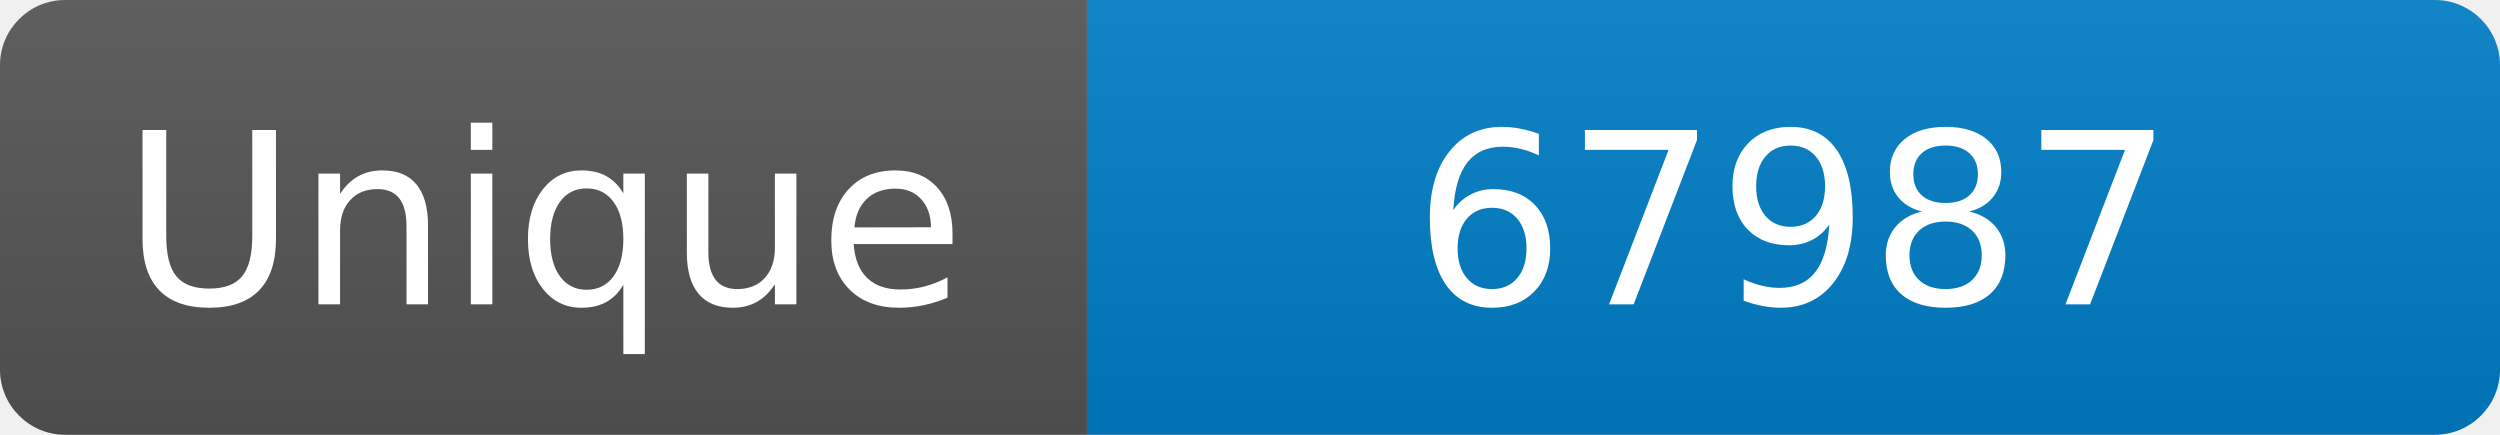
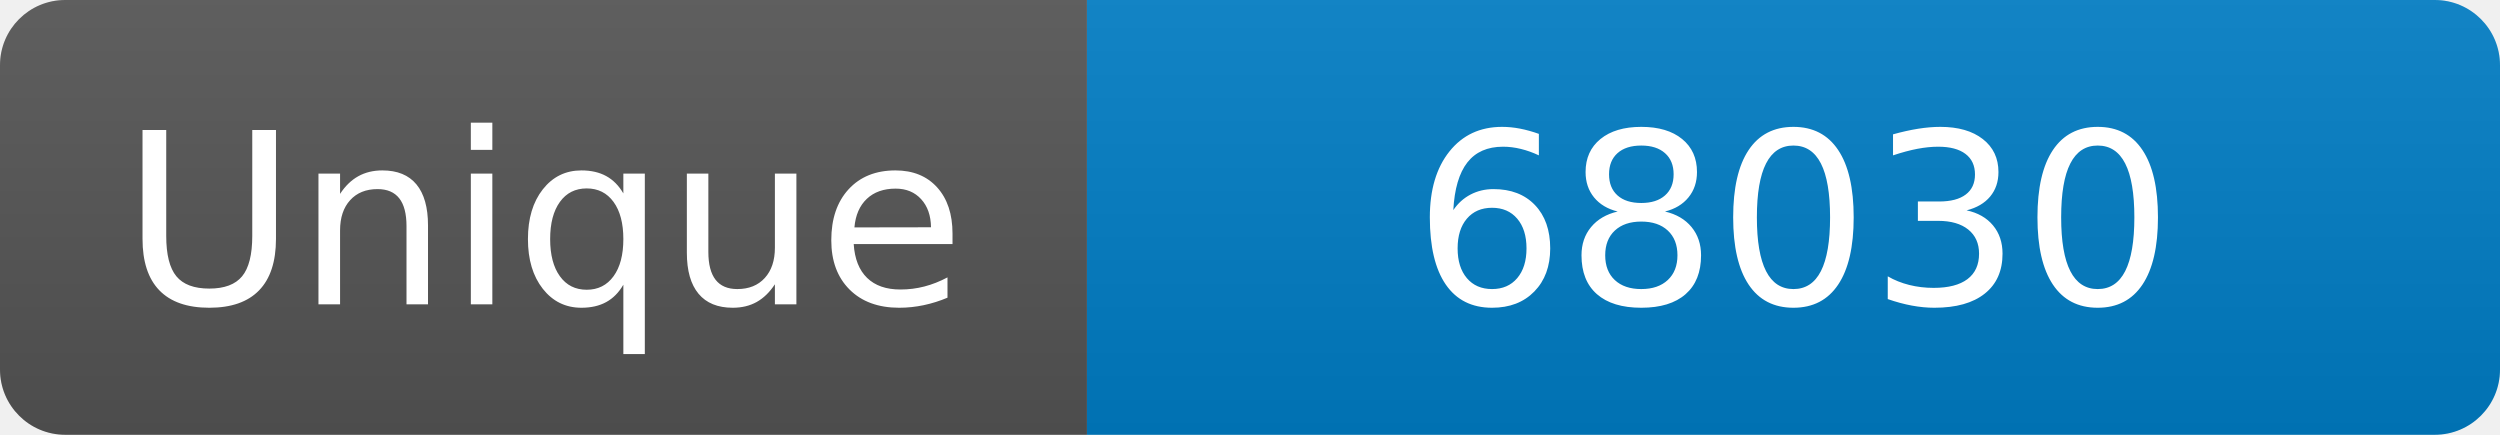
<svg xmlns="http://www.w3.org/2000/svg" width="115" height="20" role="img" aria-label="Maintained?: yes">
  <linearGradient id="s" x2="0" y2="100%">
    <stop offset="0" stop-color="#bbb" stop-opacity=".1" />
    <stop offset="1" stop-opacity=".1" />
  </linearGradient>
  <clipPath id="r">
    <rect width="115" height="20" rx="3" fill="#fff" />
  </clipPath>
  <g clip-path="url(#r)">
    <rect width="50" height="20" fill="#555" />
    <rect x="50" width="160" height="20" fill="#007ec6" />
    <rect width="115" height="20" fill="url(#s)" />
  </g>
  <g fill="#fff" text-anchor="middle" font-family="Verdana,Geneva,DejaVu Sans,sans-serif" font-size="110">
    <text x="250" y="140" transform="scale(.1)" fill="#fff">Unique</text>
-     <text x="825" y="140" transform="scale(.1)" fill="#fff">67987</text>
+     <text x="825" y="140" transform="scale(.1)" fill="#fff">68030</text>
  </g>
</svg>
